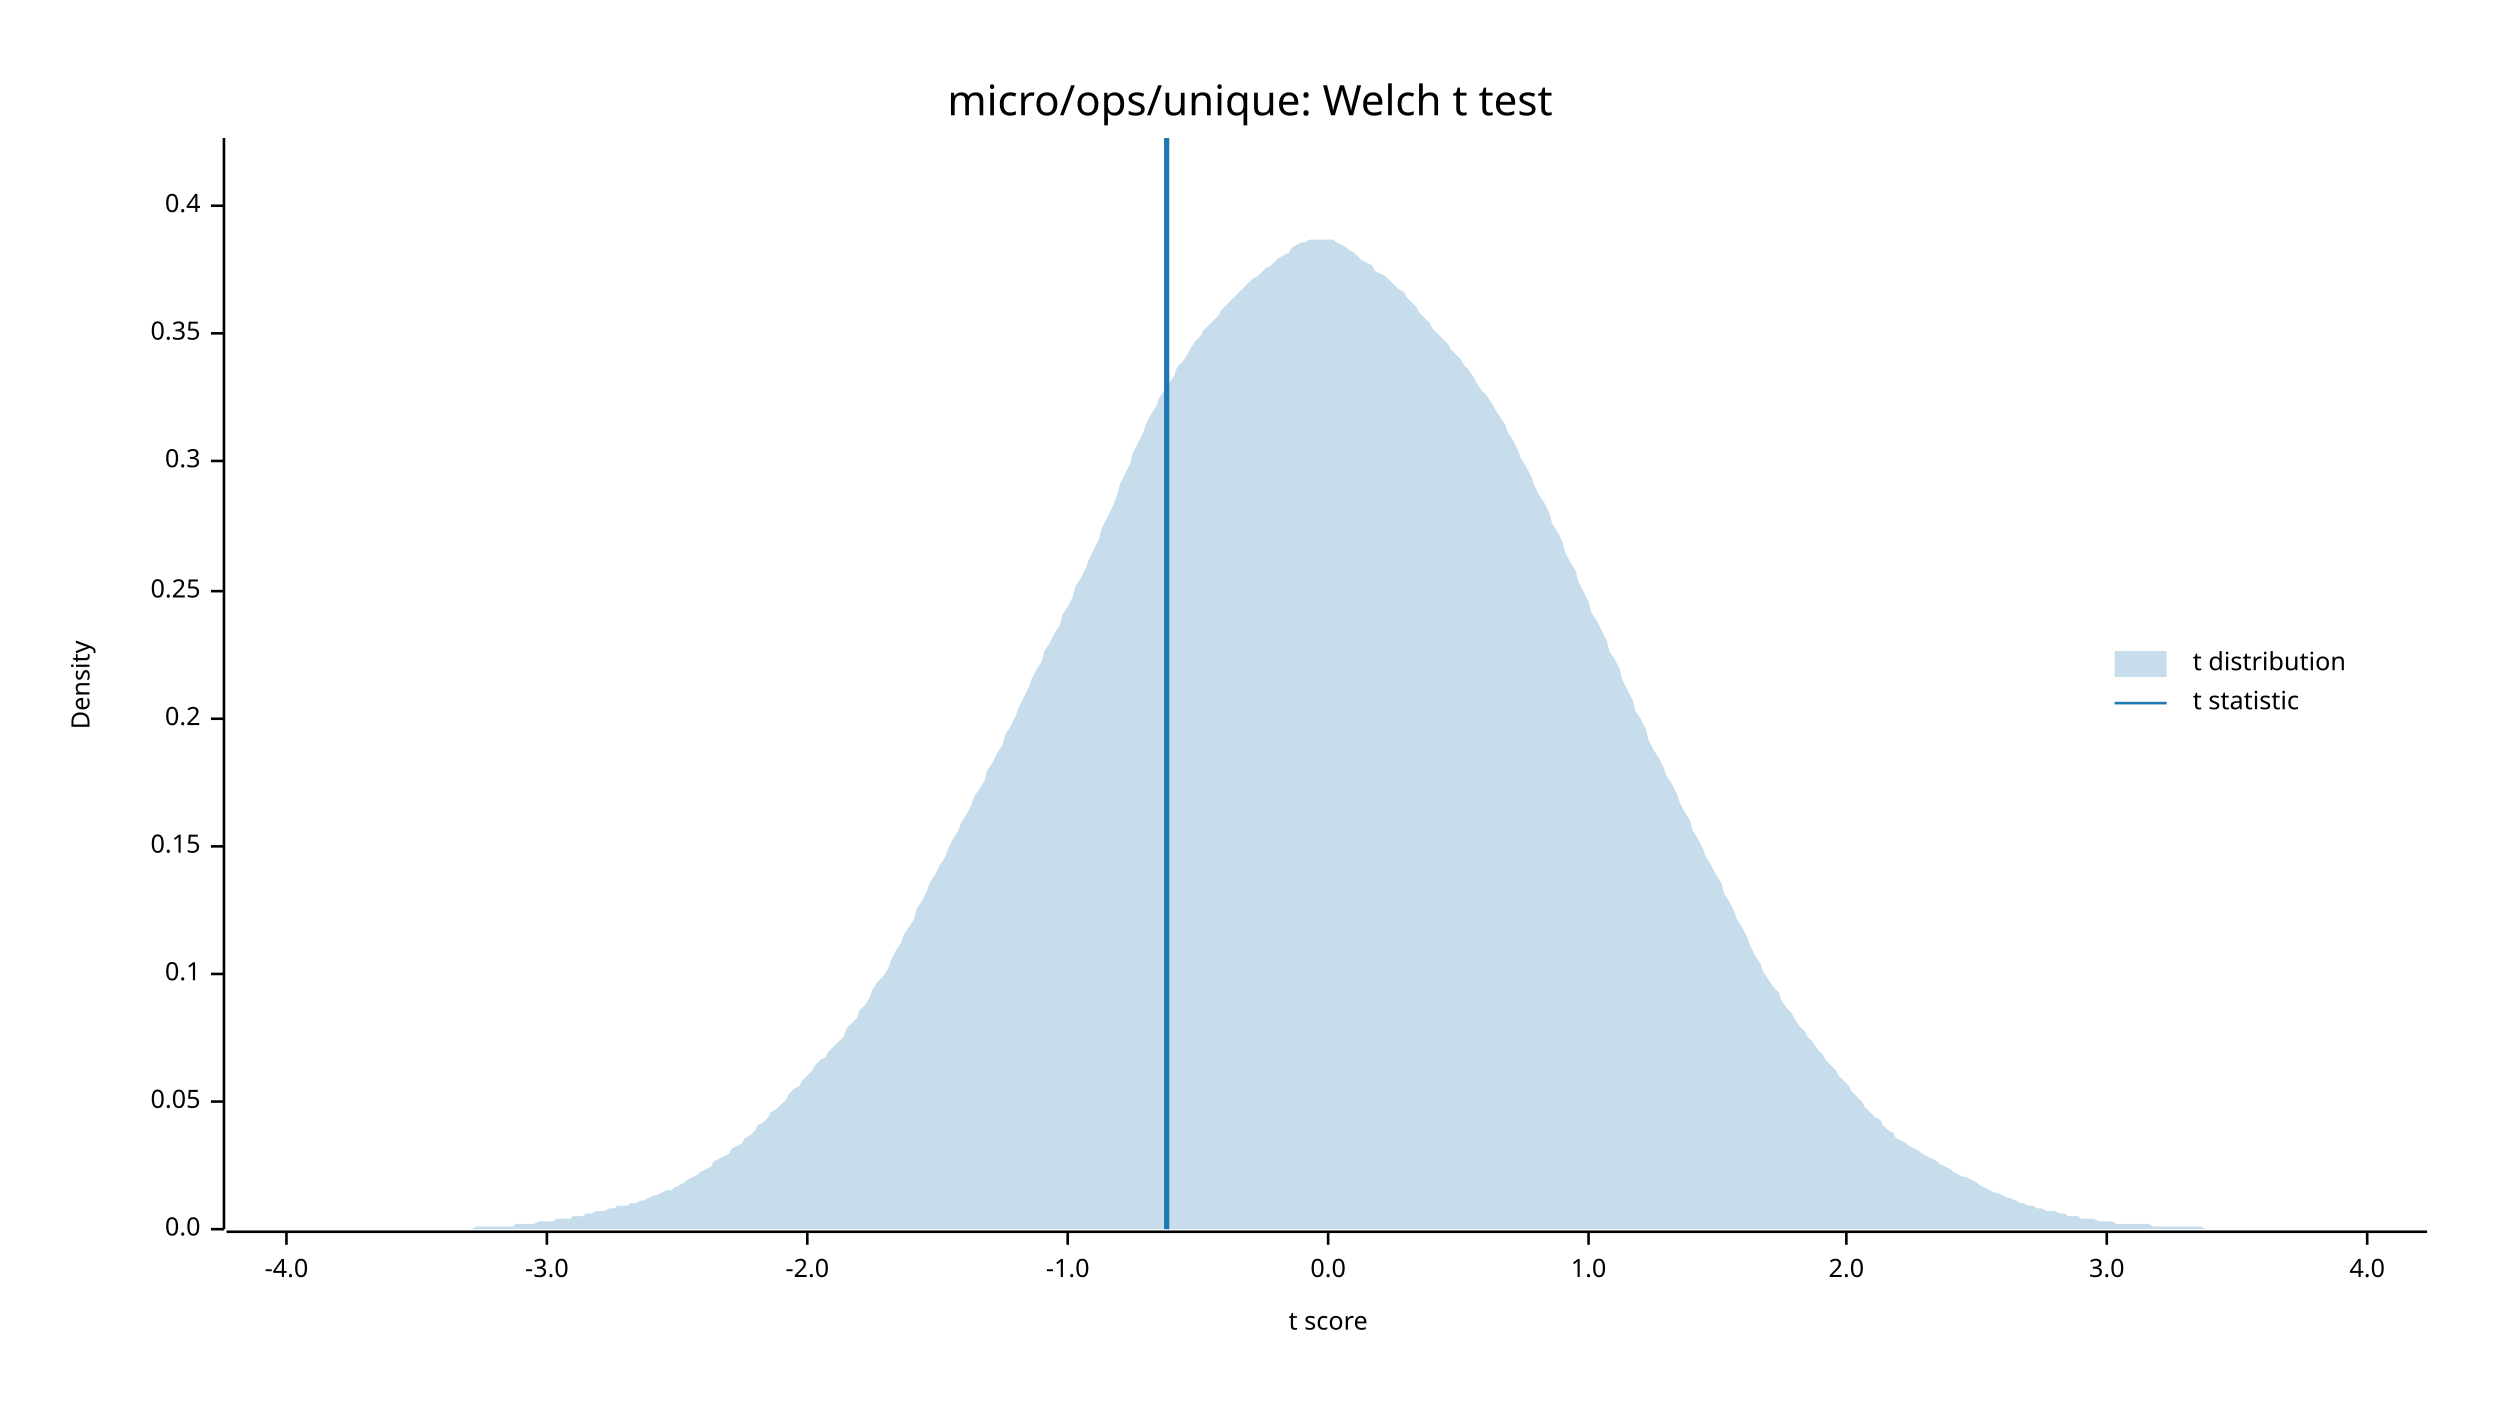
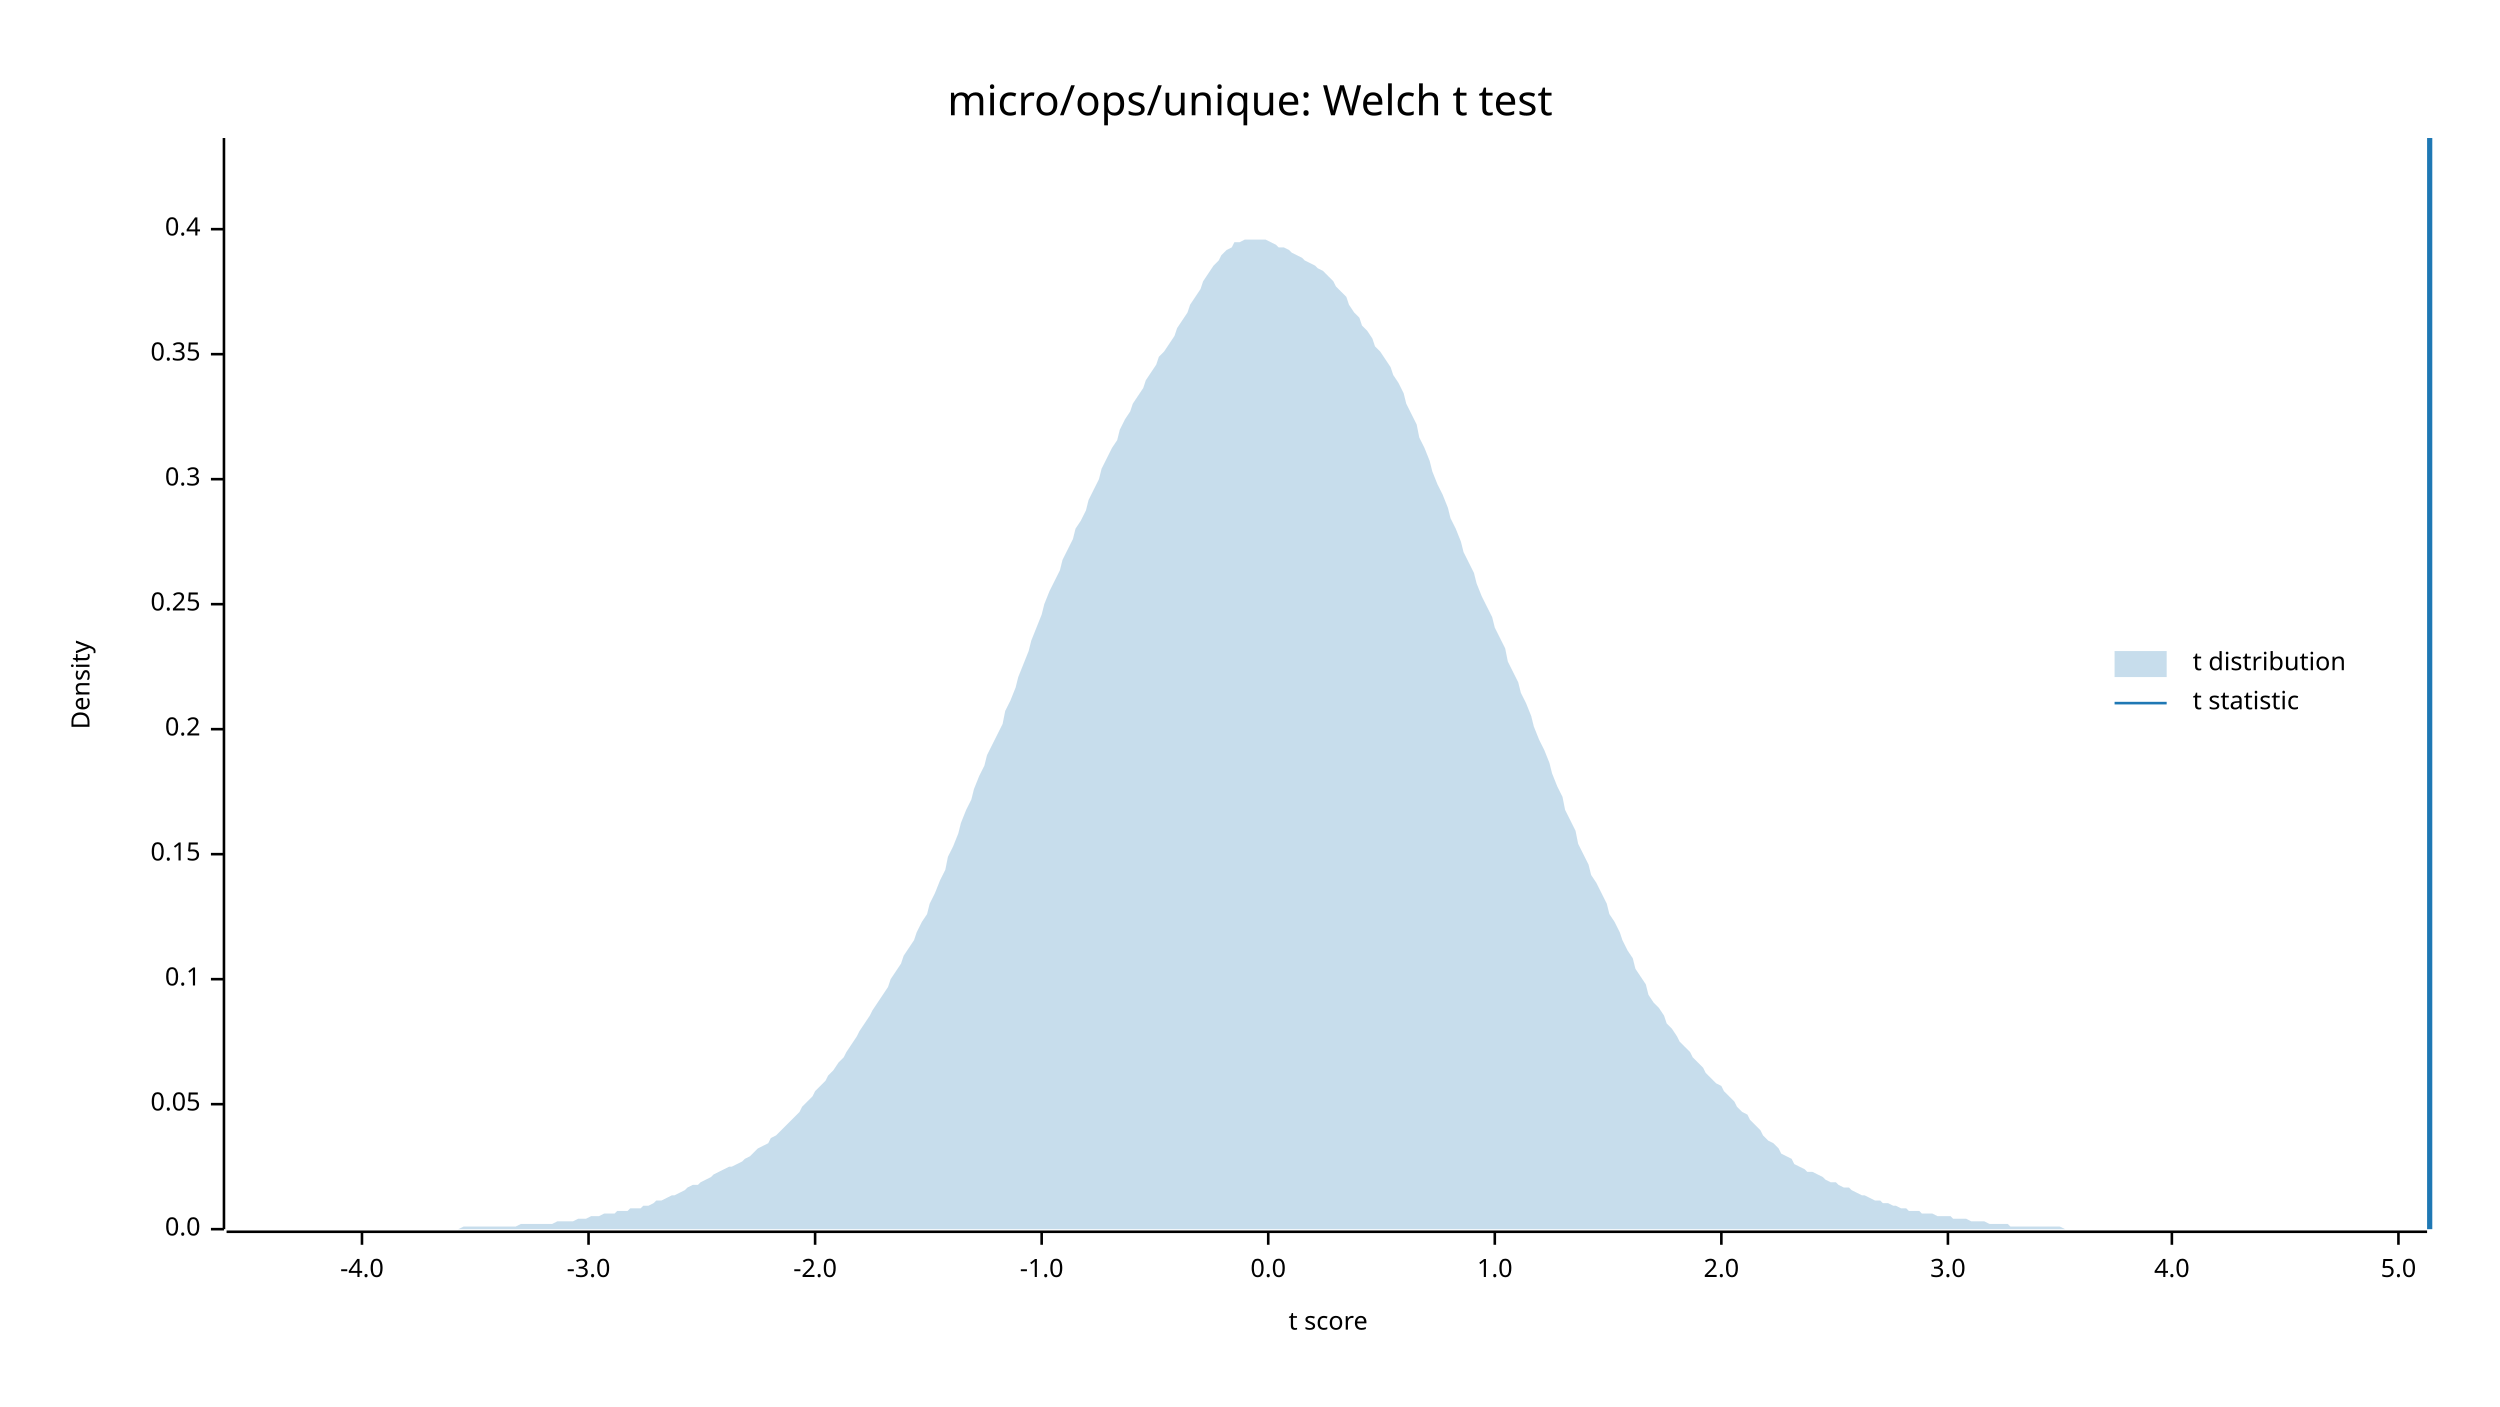
<svg xmlns="http://www.w3.org/2000/svg" width="960" height="540" viewBox="0 0 960 540">
  <text x="480" y="32" dy="0.76em" text-anchor="middle" font-family="sans-serif" font-size="16.129" opacity="1" fill="#000000">
micro/ops/unique: Welch t test
</text>
  <text x="27" y="263" dy="0.76em" text-anchor="middle" font-family="sans-serif" font-size="9.677" opacity="1" fill="#000000" transform="rotate(270, 27, 263)">
Density
</text>
  <text x="510" y="513" dy="-0.5ex" text-anchor="middle" font-family="sans-serif" font-size="9.677" opacity="1" fill="#000000">
t score
</text>
  <polyline fill="none" opacity="1" stroke="#000000" stroke-width="1" points="86,53 86,472 " />
  <text x="77" y="472" dy="0.5ex" text-anchor="end" font-family="sans-serif" font-size="9.677" opacity="1" fill="#000000">
0.0
</text>
  <polyline fill="none" opacity="1" stroke="#000000" stroke-width="1" points="81,472 86,472 " />
-   <text x="77" y="423" dy="0.5ex" text-anchor="end" font-family="sans-serif" font-size="9.677" opacity="1" fill="#000000">
+   <text x="77" y="424" dy="0.5ex" text-anchor="end" font-family="sans-serif" font-size="9.677" opacity="1" fill="#000000">
0.05
</text>
-   <polyline fill="none" opacity="1" stroke="#000000" stroke-width="1" points="81,423 86,423 " />
-   <text x="77" y="374" dy="0.5ex" text-anchor="end" font-family="sans-serif" font-size="9.677" opacity="1" fill="#000000">
+   <polyline fill="none" opacity="1" stroke="#000000" stroke-width="1" points="81,424 86,424 " />
+   <text x="77" y="376" dy="0.5ex" text-anchor="end" font-family="sans-serif" font-size="9.677" opacity="1" fill="#000000">
0.1
</text>
-   <polyline fill="none" opacity="1" stroke="#000000" stroke-width="1" points="81,374 86,374 " />
-   <text x="77" y="325" dy="0.5ex" text-anchor="end" font-family="sans-serif" font-size="9.677" opacity="1" fill="#000000">
+   <polyline fill="none" opacity="1" stroke="#000000" stroke-width="1" points="81,376 86,376 " />
+   <text x="77" y="328" dy="0.5ex" text-anchor="end" font-family="sans-serif" font-size="9.677" opacity="1" fill="#000000">
0.15
</text>
-   <polyline fill="none" opacity="1" stroke="#000000" stroke-width="1" points="81,325 86,325 " />
-   <text x="77" y="276" dy="0.5ex" text-anchor="end" font-family="sans-serif" font-size="9.677" opacity="1" fill="#000000">
+   <polyline fill="none" opacity="1" stroke="#000000" stroke-width="1" points="81,328 86,328 " />
+   <text x="77" y="280" dy="0.5ex" text-anchor="end" font-family="sans-serif" font-size="9.677" opacity="1" fill="#000000">
0.2
</text>
-   <polyline fill="none" opacity="1" stroke="#000000" stroke-width="1" points="81,276 86,276 " />
-   <text x="77" y="227" dy="0.5ex" text-anchor="end" font-family="sans-serif" font-size="9.677" opacity="1" fill="#000000">
+   <polyline fill="none" opacity="1" stroke="#000000" stroke-width="1" points="81,280 86,280 " />
+   <text x="77" y="232" dy="0.5ex" text-anchor="end" font-family="sans-serif" font-size="9.677" opacity="1" fill="#000000">
0.25
</text>
-   <polyline fill="none" opacity="1" stroke="#000000" stroke-width="1" points="81,227 86,227 " />
-   <text x="77" y="177" dy="0.5ex" text-anchor="end" font-family="sans-serif" font-size="9.677" opacity="1" fill="#000000">
+   <polyline fill="none" opacity="1" stroke="#000000" stroke-width="1" points="81,232 86,232 " />
+   <text x="77" y="184" dy="0.5ex" text-anchor="end" font-family="sans-serif" font-size="9.677" opacity="1" fill="#000000">
0.3
</text>
-   <polyline fill="none" opacity="1" stroke="#000000" stroke-width="1" points="81,177 86,177 " />
-   <text x="77" y="128" dy="0.5ex" text-anchor="end" font-family="sans-serif" font-size="9.677" opacity="1" fill="#000000">
+   <polyline fill="none" opacity="1" stroke="#000000" stroke-width="1" points="81,184 86,184 " />
+   <text x="77" y="136" dy="0.5ex" text-anchor="end" font-family="sans-serif" font-size="9.677" opacity="1" fill="#000000">
0.35
</text>
-   <polyline fill="none" opacity="1" stroke="#000000" stroke-width="1" points="81,128 86,128 " />
-   <text x="77" y="79" dy="0.5ex" text-anchor="end" font-family="sans-serif" font-size="9.677" opacity="1" fill="#000000">
+   <polyline fill="none" opacity="1" stroke="#000000" stroke-width="1" points="81,136 86,136 " />
+   <text x="77" y="88" dy="0.5ex" text-anchor="end" font-family="sans-serif" font-size="9.677" opacity="1" fill="#000000">
0.4
</text>
-   <polyline fill="none" opacity="1" stroke="#000000" stroke-width="1" points="81,79 86,79 " />
+   <polyline fill="none" opacity="1" stroke="#000000" stroke-width="1" points="81,88 86,88 " />
  <polyline fill="none" opacity="1" stroke="#000000" stroke-width="1" points="87,473 932,473 " />
-   <text x="110" y="483" dy="0.76em" text-anchor="middle" font-family="sans-serif" font-size="9.677" opacity="1" fill="#000000">
+   <text x="139" y="483" dy="0.76em" text-anchor="middle" font-family="sans-serif" font-size="9.677" opacity="1" fill="#000000">
-4.0
</text>
-   <polyline fill="none" opacity="1" stroke="#000000" stroke-width="1" points="110,473 110,478 " />
-   <text x="210" y="483" dy="0.76em" text-anchor="middle" font-family="sans-serif" font-size="9.677" opacity="1" fill="#000000">
+   <polyline fill="none" opacity="1" stroke="#000000" stroke-width="1" points="139,473 139,478 " />
+   <text x="226" y="483" dy="0.76em" text-anchor="middle" font-family="sans-serif" font-size="9.677" opacity="1" fill="#000000">
-3.0
</text>
-   <polyline fill="none" opacity="1" stroke="#000000" stroke-width="1" points="210,473 210,478 " />
-   <text x="310" y="483" dy="0.76em" text-anchor="middle" font-family="sans-serif" font-size="9.677" opacity="1" fill="#000000">
+   <polyline fill="none" opacity="1" stroke="#000000" stroke-width="1" points="226,473 226,478 " />
+   <text x="313" y="483" dy="0.76em" text-anchor="middle" font-family="sans-serif" font-size="9.677" opacity="1" fill="#000000">
-2.0
</text>
-   <polyline fill="none" opacity="1" stroke="#000000" stroke-width="1" points="310,473 310,478 " />
-   <text x="410" y="483" dy="0.76em" text-anchor="middle" font-family="sans-serif" font-size="9.677" opacity="1" fill="#000000">
+   <polyline fill="none" opacity="1" stroke="#000000" stroke-width="1" points="313,473 313,478 " />
+   <text x="400" y="483" dy="0.76em" text-anchor="middle" font-family="sans-serif" font-size="9.677" opacity="1" fill="#000000">
-1.0
</text>
-   <polyline fill="none" opacity="1" stroke="#000000" stroke-width="1" points="410,473 410,478 " />
-   <text x="510" y="483" dy="0.76em" text-anchor="middle" font-family="sans-serif" font-size="9.677" opacity="1" fill="#000000">
+   <polyline fill="none" opacity="1" stroke="#000000" stroke-width="1" points="400,473 400,478 " />
+   <text x="487" y="483" dy="0.76em" text-anchor="middle" font-family="sans-serif" font-size="9.677" opacity="1" fill="#000000">
0.0
</text>
-   <polyline fill="none" opacity="1" stroke="#000000" stroke-width="1" points="510,473 510,478 " />
-   <text x="610" y="483" dy="0.76em" text-anchor="middle" font-family="sans-serif" font-size="9.677" opacity="1" fill="#000000">
+   <polyline fill="none" opacity="1" stroke="#000000" stroke-width="1" points="487,473 487,478 " />
+   <text x="574" y="483" dy="0.76em" text-anchor="middle" font-family="sans-serif" font-size="9.677" opacity="1" fill="#000000">
1.0
</text>
-   <polyline fill="none" opacity="1" stroke="#000000" stroke-width="1" points="610,473 610,478 " />
-   <text x="709" y="483" dy="0.76em" text-anchor="middle" font-family="sans-serif" font-size="9.677" opacity="1" fill="#000000">
+   <polyline fill="none" opacity="1" stroke="#000000" stroke-width="1" points="574,473 574,478 " />
+   <text x="661" y="483" dy="0.76em" text-anchor="middle" font-family="sans-serif" font-size="9.677" opacity="1" fill="#000000">
2.0
</text>
-   <polyline fill="none" opacity="1" stroke="#000000" stroke-width="1" points="709,473 709,478 " />
-   <text x="809" y="483" dy="0.76em" text-anchor="middle" font-family="sans-serif" font-size="9.677" opacity="1" fill="#000000">
+   <polyline fill="none" opacity="1" stroke="#000000" stroke-width="1" points="661,473 661,478 " />
+   <text x="748" y="483" dy="0.76em" text-anchor="middle" font-family="sans-serif" font-size="9.677" opacity="1" fill="#000000">
3.0
</text>
-   <polyline fill="none" opacity="1" stroke="#000000" stroke-width="1" points="809,473 809,478 " />
-   <text x="909" y="483" dy="0.76em" text-anchor="middle" font-family="sans-serif" font-size="9.677" opacity="1" fill="#000000">
+   <polyline fill="none" opacity="1" stroke="#000000" stroke-width="1" points="748,473 748,478 " />
+   <text x="834" y="483" dy="0.76em" text-anchor="middle" font-family="sans-serif" font-size="9.677" opacity="1" fill="#000000">
4.0
</text>
-   <polyline fill="none" opacity="1" stroke="#000000" stroke-width="1" points="909,473 909,478 " />
-   <polygon opacity="0.25" fill="#1F78B4" points="87,472 88,472 90,472 92,472 93,472 95,472 97,472 98,472 100,472 102,472 103,472 105,472 107,472 109,472 110,472 112,472 114,472 115,472 117,472 119,472 120,472 122,472 124,472 125,472 127,472 129,472 131,472 132,472 134,472 136,472 137,472 139,472 141,472 142,472 144,472 146,472 147,472 149,472 151,472 153,472 154,472 156,472 158,472 159,472 161,472 163,472 164,472 166,472 168,472 169,472 171,472 173,472 175,472 176,472 178,472 180,472 181,472 183,471 185,471 186,471 188,471 190,471 191,471 193,471 195,471 197,471 198,470 200,470 202,470 203,470 205,470 207,469 208,469 210,469 212,469 214,468 215,468 217,468 219,468 220,467 222,467 224,467 225,466 227,466 229,465 230,465 232,465 234,464 236,464 237,463 239,463 241,463 242,462 244,462 246,461 247,461 249,460 251,459 252,459 254,458 256,457 258,457 259,456 261,455 263,454 264,453 266,452 268,451 269,450 271,449 273,448 274,446 276,445 278,444 280,443 281,441 283,440 285,439 286,437 288,436 290,434 291,432 293,431 295,429 296,427 298,426 300,424 302,422 303,420 305,418 307,417 308,415 310,413 312,411 313,409 315,407 317,406 318,404 320,402 322,400 324,398 325,395 327,393 329,391 330,388 332,386 334,383 335,380 337,377 339,375 341,372 342,369 344,365 346,362 347,359 349,356 351,353 352,349 354,346 356,342 357,339 359,336 361,332 363,329 364,326 366,322 368,319 369,316 371,313 373,309 374,306 376,303 378,300 379,296 381,293 383,289 385,286 386,282 388,279 390,275 391,272 393,268 395,264 396,261 398,257 400,254 401,250 403,247 405,243 407,240 408,236 410,233 412,229 413,225 415,222 417,218 418,215 420,211 422,207 423,203 425,199 427,195 429,190 430,186 432,182 434,178 435,174 437,170 439,166 440,163 442,159 444,156 445,153 447,150 449,147 451,144 452,141 454,139 456,136 457,134 459,131 461,129 462,127 464,125 466,123 468,121 469,119 471,117 473,115 474,114 476,112 478,110 479,109 481,107 483,106 484,105 486,103 488,102 490,100 491,99 493,98 495,97 496,95 498,94 500,93 501,93 503,92 505,92 506,92 508,92 510,92 512,92 513,93 515,94 517,95 518,96 520,97 522,99 523,100 525,101 527,102 528,104 530,105 532,106 534,108 535,109 537,111 539,112 540,114 542,116 544,118 545,120 547,122 549,124 550,126 552,128 554,130 556,132 557,134 559,136 561,138 562,140 564,142 566,145 567,147 569,150 571,152 573,155 574,157 576,160 578,163 579,166 581,169 583,173 584,176 586,179 588,183 589,186 591,190 593,193 595,197 596,201 598,204 600,208 601,212 603,216 605,219 606,223 608,227 610,231 611,235 613,238 615,242 617,246 618,250 620,253 622,257 623,261 625,265 627,269 628,273 630,276 632,280 633,284 635,288 637,291 639,295 640,298 642,301 644,305 645,308 647,312 649,315 650,319 652,322 654,326 655,329 657,332 659,336 661,339 662,343 664,346 666,350 667,353 669,356 671,360 672,363 674,367 676,370 677,373 679,376 681,379 683,381 684,384 686,387 688,389 689,391 691,394 693,396 694,398 696,400 698,403 700,405 701,407 703,409 705,411 706,413 708,415 710,417 711,419 713,421 715,423 716,425 718,427 720,429 722,430 723,432 725,434 727,435 728,437 730,438 732,439 733,440 735,441 737,442 738,443 740,444 742,445 744,446 745,447 747,448 749,449 750,450 752,451 754,452 755,452 757,453 759,454 760,455 762,456 764,457 766,458 767,458 769,459 771,460 772,460 774,461 776,462 777,462 779,463 781,463 782,464 784,464 786,465 788,465 789,465 791,466 793,466 794,467 796,467 798,467 799,468 801,468 803,468 804,468 806,469 808,469 810,469 811,469 813,470 815,470 816,470 818,470 820,470 821,470 823,470 825,470 827,471 828,471 830,471 832,471 833,471 835,471 837,471 838,471 840,471 842,471 843,471 845,471 847,472 849,472 850,472 852,472 854,472 855,472 857,472 859,472 860,472 862,472 864,472 865,472 867,472 869,472 871,472 872,472 874,472 876,472 877,472 879,472 881,472 882,472 884,472 886,472 887,472 889,472 891,472 893,472 894,472 896,472 898,472 899,472 901,472 903,472 904,472 906,472 908,472 909,472 911,472 913,472 915,472 916,472 918,472 920,472 921,472 923,472 925,472 926,472 928,472 930,472 932,472 932,472 87,472 " />
-   <polyline fill="none" opacity="1" stroke="#1F78B4" stroke-width="2" points="448,472 448,53 " />
+   <polyline fill="none" opacity="1" stroke="#000000" stroke-width="1" points="834,473 834,478 " />
+   <text x="921" y="483" dy="0.76em" text-anchor="middle" font-family="sans-serif" font-size="9.677" opacity="1" fill="#000000">
+ 5.0
+ </text>
+   <polyline fill="none" opacity="1" stroke="#000000" stroke-width="1" points="921,473 921,478 " />
+   <polygon opacity="0.25" fill="#1F78B4" points="87,472 88,472 90,472 92,472 93,472 95,472 97,472 98,472 100,472 102,472 103,472 105,472 107,472 109,472 110,472 112,472 114,472 115,472 117,472 119,472 120,472 122,472 124,472 125,472 127,472 129,472 131,472 132,472 134,472 136,472 137,472 139,472 141,472 142,472 144,472 146,472 147,472 149,472 151,472 153,472 154,472 156,472 158,472 159,472 161,472 163,472 164,472 166,472 168,472 169,472 171,472 173,472 175,472 176,472 178,471 180,471 181,471 183,471 185,471 186,471 188,471 190,471 191,471 193,471 195,471 197,471 198,471 200,470 202,470 203,470 205,470 207,470 208,470 210,470 212,470 214,469 215,469 217,469 219,469 220,469 222,468 224,468 225,468 227,467 229,467 230,467 232,466 234,466 236,466 237,465 239,465 241,465 242,464 244,464 246,464 247,463 249,463 251,462 252,461 254,461 256,460 258,459 259,459 261,458 263,457 264,456 266,455 268,455 269,454 271,453 273,452 274,451 276,450 278,449 280,448 281,448 283,447 285,446 286,445 288,444 290,442 291,441 293,440 295,439 296,437 298,436 300,434 302,432 303,431 305,429 307,427 308,425 310,423 312,421 313,419 315,417 317,415 318,413 320,411 322,408 324,406 325,404 327,401 329,398 330,396 332,393 334,390 335,388 337,385 339,382 341,379 342,376 344,373 346,370 347,367 349,364 351,361 352,358 354,354 356,351 357,347 359,343 361,338 363,334 364,329 366,325 368,320 369,316 371,311 373,307 374,303 376,298 378,294 379,290 381,286 383,282 385,278 386,273 388,269 390,264 391,260 393,255 395,250 396,246 398,241 400,236 401,232 403,227 405,223 407,219 408,215 410,211 412,207 413,203 415,200 417,196 418,192 420,188 422,184 423,180 425,176 427,172 429,169 430,165 432,161 434,158 435,155 437,152 439,149 440,146 442,143 444,140 445,137 447,135 449,132 451,129 452,126 454,123 456,120 457,117 459,114 461,111 462,108 464,105 466,102 468,100 469,98 471,96 473,95 474,93 476,93 478,92 479,92 481,92 483,92 484,92 486,92 488,93 490,94 491,95 493,95 495,96 496,97 498,98 500,99 501,100 503,101 505,102 506,103 508,104 510,106 512,108 513,110 515,112 517,114 518,117 520,120 522,122 523,125 525,127 527,130 528,133 530,135 532,138 534,141 535,144 537,147 539,151 540,155 542,159 544,163 545,168 547,172 549,177 550,181 552,186 554,190 556,195 557,199 559,203 561,208 562,212 564,216 566,220 567,224 569,229 571,233 573,237 574,241 576,245 578,249 579,254 581,258 583,262 584,266 586,270 588,275 589,279 591,284 593,288 595,293 596,297 598,302 600,306 601,311 603,315 605,319 606,324 608,328 610,332 611,336 613,339 615,343 617,347 618,351 620,354 622,358 623,361 625,365 627,368 628,372 630,375 632,378 633,382 635,385 637,387 639,390 640,393 642,395 644,398 645,400 647,402 649,404 650,406 652,408 654,410 655,412 657,414 659,416 661,417 662,419 664,421 666,423 667,425 669,427 671,428 672,430 674,432 676,434 677,436 679,438 681,439 683,441 684,443 686,444 688,445 689,447 691,448 693,449 694,450 696,450 698,451 700,452 701,453 703,454 705,454 706,455 708,456 710,456 711,457 713,458 715,459 716,459 718,460 720,461 722,461 723,462 725,462 727,463 728,463 730,464 732,464 733,465 735,465 737,465 738,466 740,466 742,466 744,467 745,467 747,467 749,467 750,468 752,468 754,468 755,468 757,469 759,469 760,469 762,469 764,470 766,470 767,470 769,470 771,470 772,471 774,471 776,471 777,471 779,471 781,471 782,471 784,471 786,471 788,471 789,471 791,471 793,472 794,472 796,472 798,472 799,472 801,472 803,472 804,472 806,472 808,472 810,472 811,472 813,472 815,472 816,472 818,472 820,472 821,472 823,472 825,472 827,472 828,472 830,472 832,472 833,472 835,472 837,472 838,472 840,472 842,472 843,472 845,472 847,472 849,472 850,472 852,472 854,472 855,472 857,472 859,472 860,472 862,472 864,472 865,472 867,472 869,472 871,472 872,472 874,472 876,472 877,472 879,472 881,472 882,472 884,472 886,472 887,472 889,472 891,472 893,472 894,472 896,472 898,472 899,472 901,472 903,472 904,472 906,472 908,472 909,472 911,472 913,472 915,472 916,472 918,472 920,472 921,472 923,472 925,472 926,472 928,472 930,472 932,472 932,472 87,472 " />
+   <polyline fill="none" opacity="1" stroke="#1F78B4" stroke-width="2" points="933,472 933,53 " />
  <text x="842" y="250" dy="0.76em" text-anchor="start" font-family="sans-serif" font-size="9.677" opacity="1" fill="#000000">
t distribution
</text>
  <text x="842" y="265" dy="0.76em" text-anchor="start" font-family="sans-serif" font-size="9.677" opacity="1" fill="#000000">
t statistic
</text>
  <rect x="812" y="250" width="20" height="10" opacity="0.25" fill="#1F78B4" stroke="none" />
  <polyline fill="none" opacity="1" stroke="#1F78B4" stroke-width="1" points="812,270 832,270 " />
</svg>
